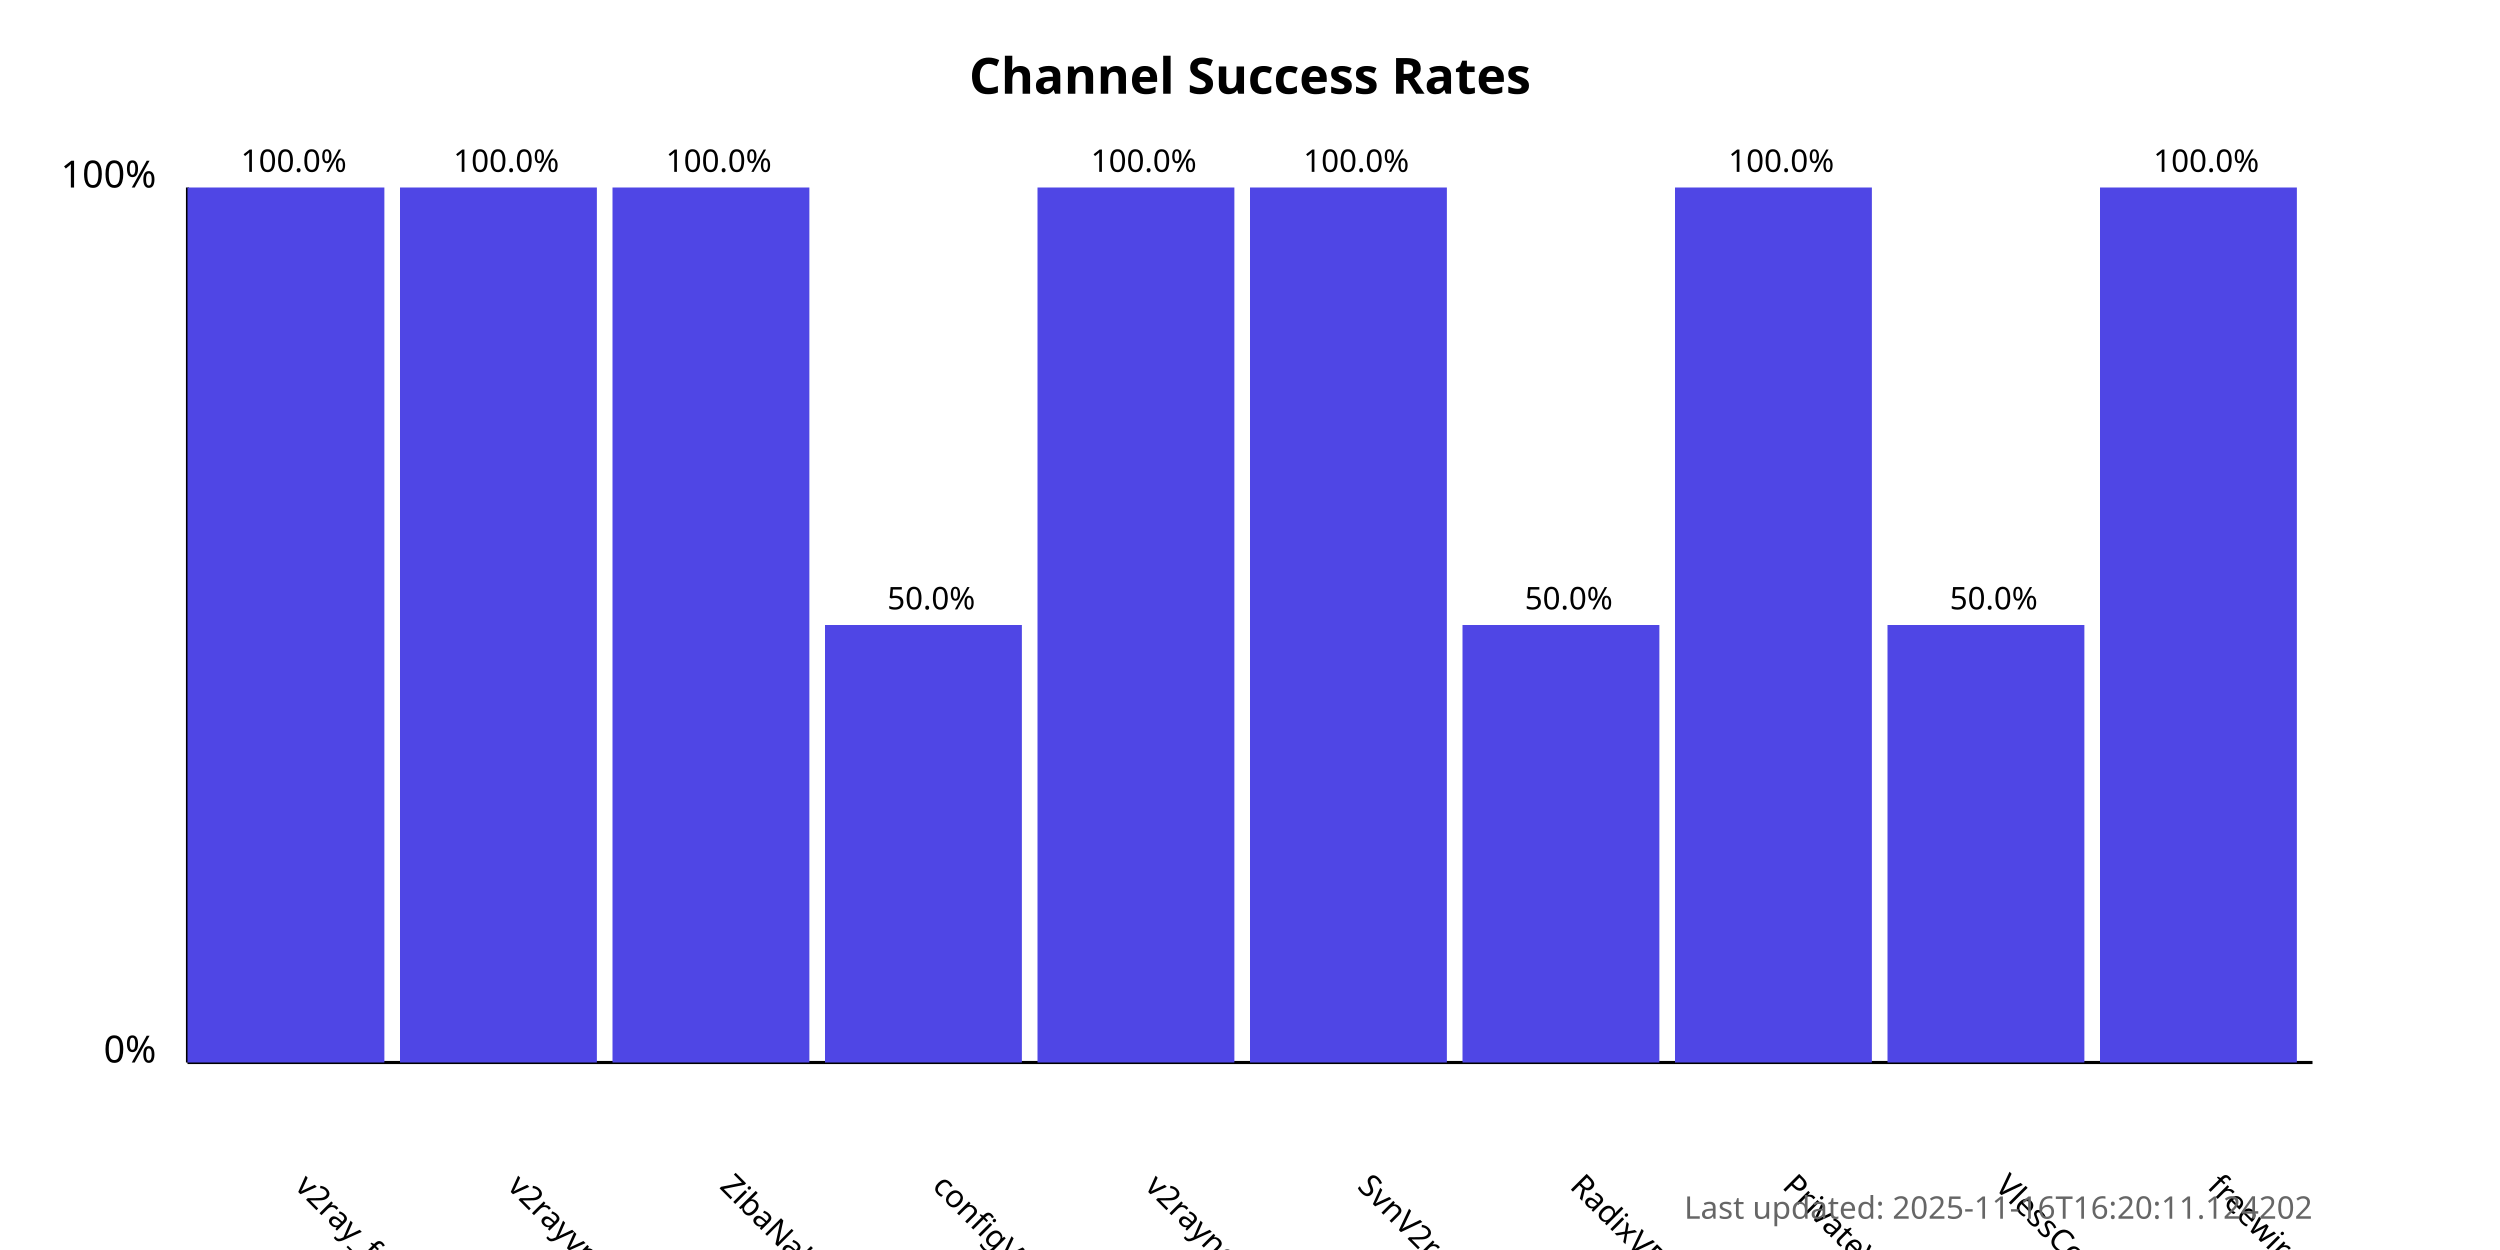
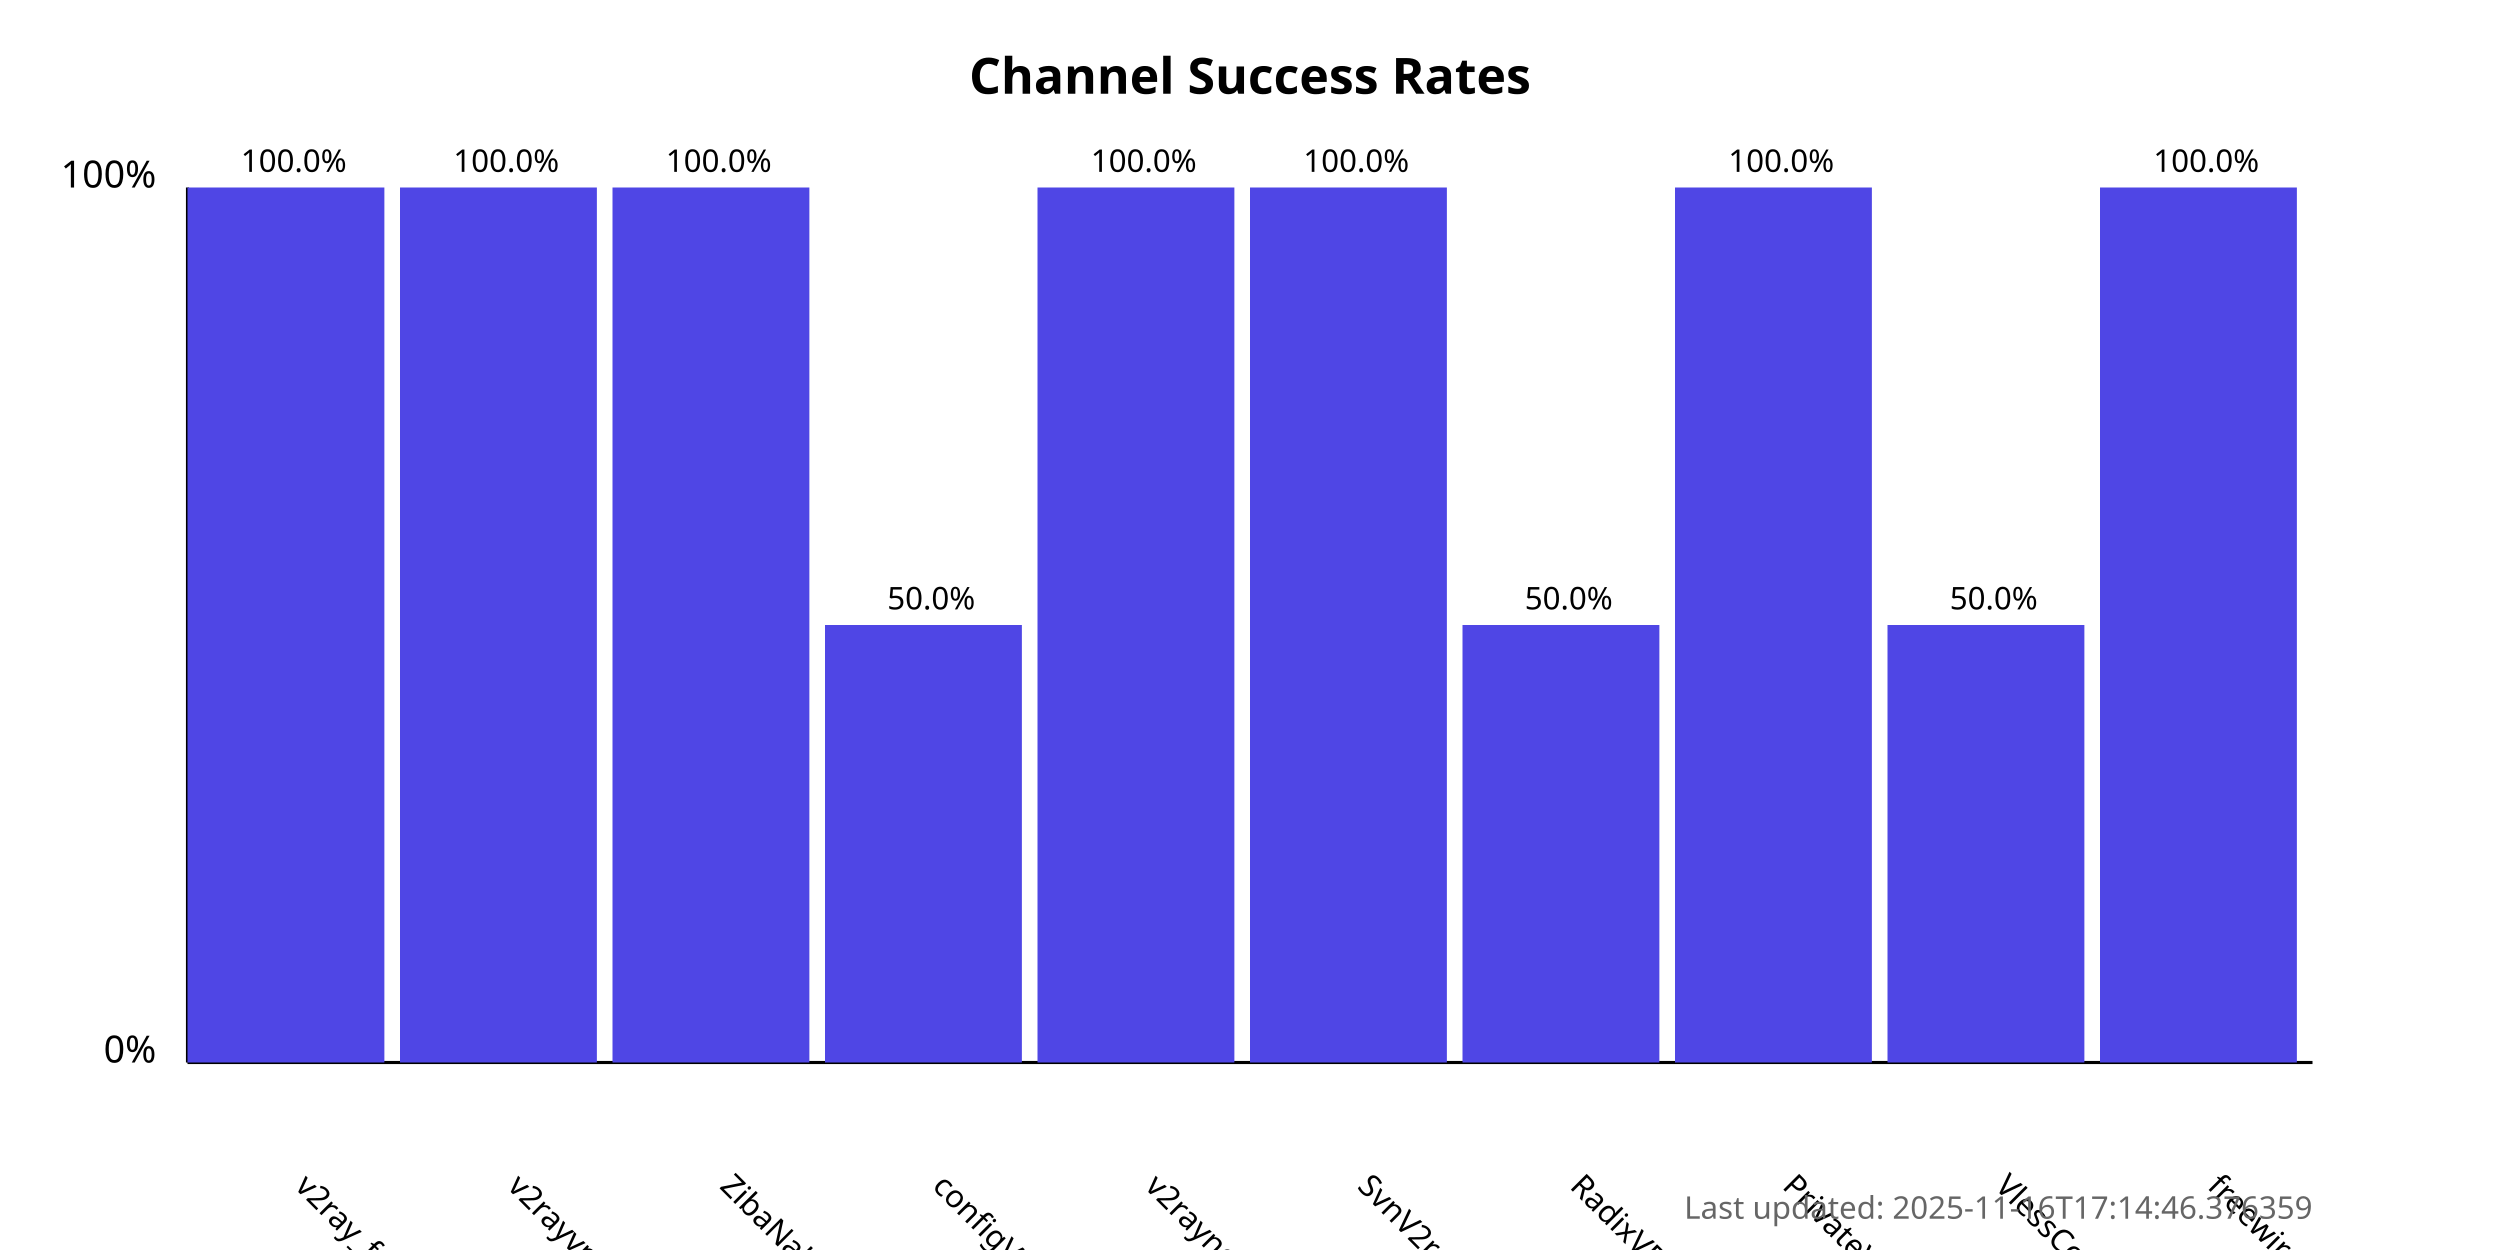
<svg xmlns="http://www.w3.org/2000/svg" width="800" height="400">
  <style>
            .chart-title { font: bold 16px sans-serif; }
            .axis-label { font: 12px sans-serif; }
            .tick-label { font: 10px sans-serif; }
            .bar { fill: #4f46e5; }
            .bar:hover { fill: #6366f1; }
            .timestamp { font: 10px sans-serif; fill: #666; }
        </style>
  <text x="400.0" y="30" text-anchor="middle" class="chart-title">
            Channel Success Rates
        </text>
  <line x1="60" y1="340" x2="60" y2="60" stroke="black" stroke-width="1" />
  <line x1="60" y1="340" x2="740" y2="340" stroke="black" stroke-width="1" />
  <text x="50" y="340" text-anchor="end" class="axis-label">0%</text>
  <text x="50" y="60" text-anchor="end" class="axis-label">100%</text>
  <g>
    <rect x="60" y="60.0" width="63.0" height="280.0" class="bar" />
    <text x="94.0" y="380" transform="rotate(45, 94.0, 380)" text-anchor="start" class="tick-label">
                v2ray_free_conf
            </text>
    <text x="94.0" y="55.0" text-anchor="middle" class="tick-label">
                100.0%
            </text>
  </g>
  <g>
    <rect x="128.0" y="60.0" width="63.0" height="280.0" class="bar" />
    <text x="162.0" y="380" transform="rotate(45, 162.0, 380)" text-anchor="start" class="tick-label">
                v2rayvpno
            </text>
    <text x="162.0" y="55.0" text-anchor="middle" class="tick-label">
                100.0%
            </text>
  </g>
  <g>
    <rect x="196.0" y="60.0" width="63.0" height="280.0" class="bar" />
    <text x="230.0" y="380" transform="rotate(45, 230.0, 380)" text-anchor="start" class="tick-label">
                ZibaNabz
            </text>
    <text x="230.0" y="55.0" text-anchor="middle" class="tick-label">
                100.0%
            </text>
  </g>
  <g>
    <rect x="264.0" y="200.0" width="63.0" height="140.0" class="bar" />
    <text x="298.0" y="380" transform="rotate(45, 298.0, 380)" text-anchor="start" class="tick-label">
                configV2rayForFree
            </text>
    <text x="298.0" y="195.0" text-anchor="middle" class="tick-label">
                50.0%
            </text>
  </g>
  <g>
    <rect x="332.0" y="60.0" width="63.0" height="280.0" class="bar" />
    <text x="366.0" y="380" transform="rotate(45, 366.0, 380)" text-anchor="start" class="tick-label">
                v2rayngvpn
            </text>
    <text x="366.0" y="55.0" text-anchor="middle" class="tick-label">
                100.0%
            </text>
  </g>
  <g>
    <rect x="400.0" y="60.0" width="63.0" height="280.0" class="bar" />
    <text x="434.0" y="380" transform="rotate(45, 434.0, 380)" text-anchor="start" class="tick-label">
                SvnV2ray
            </text>
    <text x="434.0" y="55.0" text-anchor="middle" class="tick-label">
                100.0%
            </text>
  </g>
  <g>
    <rect x="468.0" y="200.0" width="63.0" height="140.0" class="bar" />
    <text x="502.0" y="380" transform="rotate(45, 502.0, 380)" text-anchor="start" class="tick-label">
                RadixVPN
            </text>
    <text x="502.0" y="195.0" text-anchor="middle" class="tick-label">
                50.0%
            </text>
  </g>
  <g>
    <rect x="536.0" y="60.0" width="63.0" height="280.0" class="bar" />
    <text x="570.0" y="380" transform="rotate(45, 570.0, 380)" text-anchor="start" class="tick-label">
                PrivateVPNs
            </text>
    <text x="570.0" y="55.0" text-anchor="middle" class="tick-label">
                100.0%
            </text>
  </g>
  <g>
    <rect x="604.0" y="200.0" width="63.0" height="140.0" class="bar" />
    <text x="638.0" y="380" transform="rotate(45, 638.0, 380)" text-anchor="start" class="tick-label">
                VlessConfig
            </text>
    <text x="638.0" y="195.0" text-anchor="middle" class="tick-label">
                50.0%
            </text>
  </g>
  <g>
    <rect x="672.0" y="60.0" width="63.0" height="280.0" class="bar" />
    <text x="706.0" y="380" transform="rotate(45, 706.0, 380)" text-anchor="start" class="tick-label">
                freewireguard
            </text>
    <text x="706.0" y="55.0" text-anchor="middle" class="tick-label">
                100.0%
            </text>
  </g>
  <text x="740" y="390" text-anchor="end" class="timestamp">
-             Last updated: 2025-11-16T16:20:11.124202
+             Last updated: 2025-11-16T17:14:46.376359
        </text>
</svg>
